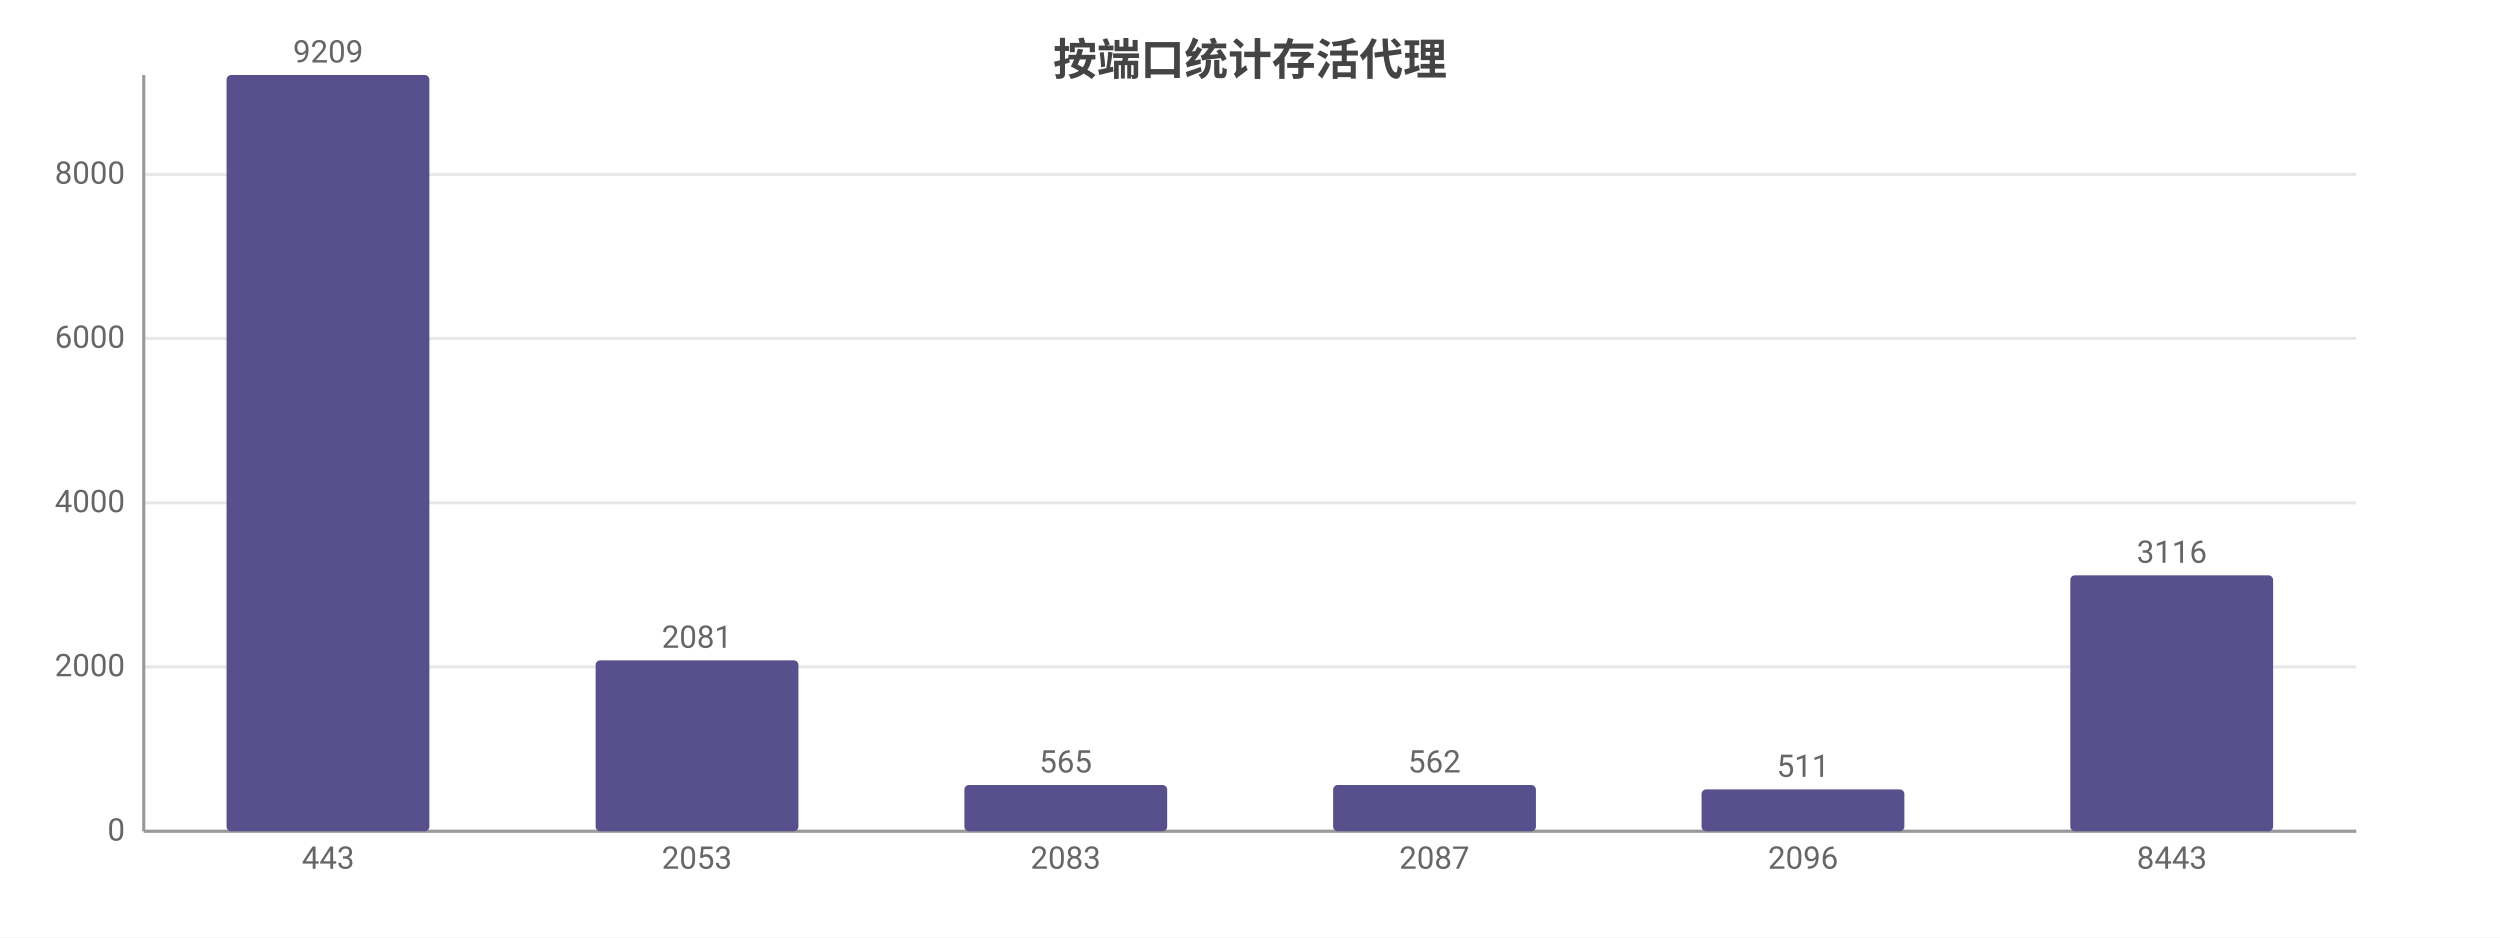
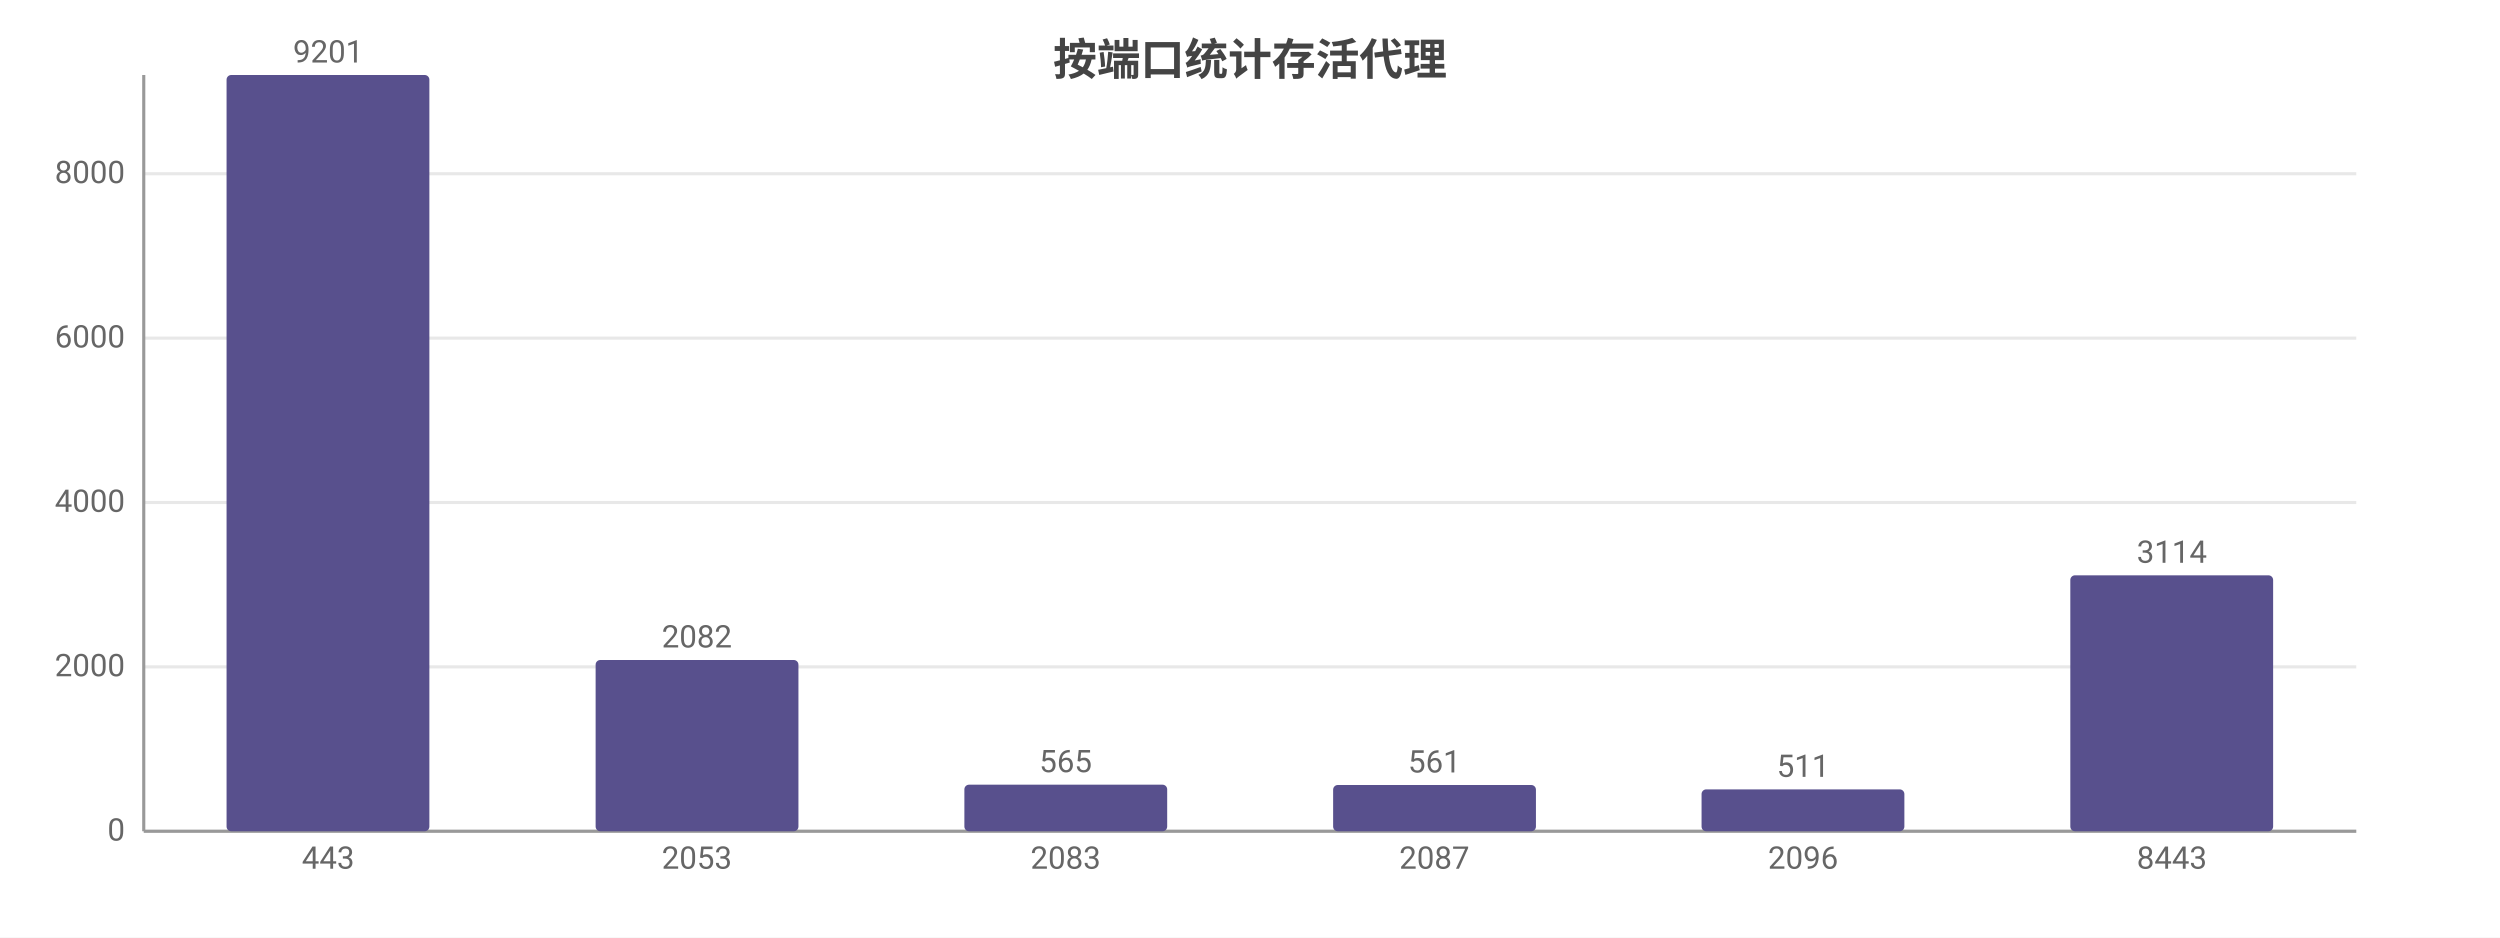
<svg xmlns="http://www.w3.org/2000/svg" width="800" height="300" viewBox="0 0 800 300">
  <rect width="800" height="300" fill="#ffffff" />
  <style>text{font-family:system-ui,-apple-system,'Segoe UI',Roboto,'PingFang SC','Microsoft YaHei','Noto Sans CJK SC',sans-serif}.g{stroke:#e8e8e8;stroke-width:1}.a{stroke:#999;stroke-width:1}.t{font-size:10px;fill:#666}.m{font-size:10px;text-anchor:middle;fill:#666}.e{font-size:10px;text-anchor:end;fill:#666}.l{font-size:11px;fill:#333}.tt{font-size:14px;font-weight:600;text-anchor:middle;fill:#444}.em{font-size:13px;text-anchor:middle;fill:#999}</style>
  <text class="tt" x="400.0" y="24">按端口统计存活代理</text>
  <line class="g" x1="46" y1="266" x2="754" y2="266" />
  <text class="e" x="40" y="269">0</text>
  <line class="g" x1="46" y1="213.4" x2="754" y2="213.4" />
  <text class="e" x="40" y="216.4">2000</text>
-   <line class="g" x1="46" y1="160.9" x2="754" y2="160.9" />
-   <text class="e" x="40" y="163.9">4000</text>
-   <line class="g" x1="46" y1="108.3" x2="754" y2="108.3" />
-   <text class="e" x="40" y="111.3">6000</text>
-   <line class="g" x1="46" y1="55.8" x2="754" y2="55.8" />
-   <text class="e" x="40" y="58.8">8000</text>
+   <line class="g" x1="46" y1="160.8" x2="754" y2="160.8" />
+   <text class="e" x="40" y="163.8">4000</text>
+   <line class="g" x1="46" y1="108.2" x2="754" y2="108.2" />
+   <text class="e" x="40" y="111.2">6000</text>
+   <line class="g" x1="46" y1="55.6" x2="754" y2="55.6" />
+   <text class="e" x="40" y="58.6">8000</text>
  <line class="a" x1="46" y1="24" x2="46" y2="266" />
  <line class="a" x1="46" y1="266" x2="754" y2="266" />
  <rect x="72.5" y="24" width="64.9" height="242" fill="#58508d" rx="1.5" />
-   <text class="m" x="105" y="20">9209</text>
+   <text class="m" x="105" y="20">9201</text>
  <text class="m" x="105" y="278">443</text>
-   <rect x="190.6" y="211.3" width="64.9" height="54.7" fill="#58508d" rx="1.5" />
-   <text class="m" x="223" y="207.3">2081</text>
+   <rect x="190.6" y="211.2" width="64.9" height="54.8" fill="#58508d" rx="1.5" />
+   <text class="m" x="223" y="207.2">2082</text>
  <text class="m" x="223" y="278">2053</text>
-   <rect x="308.6" y="251.2" width="64.9" height="14.8" fill="#58508d" rx="1.5" />
-   <text class="m" x="341" y="247.2">565</text>
+   <rect x="308.6" y="251.1" width="64.9" height="14.9" fill="#58508d" rx="1.5" />
+   <text class="m" x="341" y="247.1">565</text>
  <text class="m" x="341" y="278">2083</text>
  <rect x="426.6" y="251.2" width="64.9" height="14.8" fill="#58508d" rx="1.5" />
-   <text class="m" x="459" y="247.2">562</text>
+   <text class="m" x="459" y="247.2">561</text>
  <text class="m" x="459" y="278">2087</text>
  <rect x="544.5" y="252.6" width="64.9" height="13.4" fill="#58508d" rx="1.5" />
  <text class="m" x="577" y="248.6">511</text>
  <text class="m" x="577" y="278">2096</text>
  <rect x="662.5" y="184.1" width="64.9" height="81.9" fill="#58508d" rx="1.5" />
-   <text class="m" x="695" y="180.1">3116</text>
+   <text class="m" x="695" y="180.1">3114</text>
  <text class="m" x="695" y="278">8443</text>
</svg>
